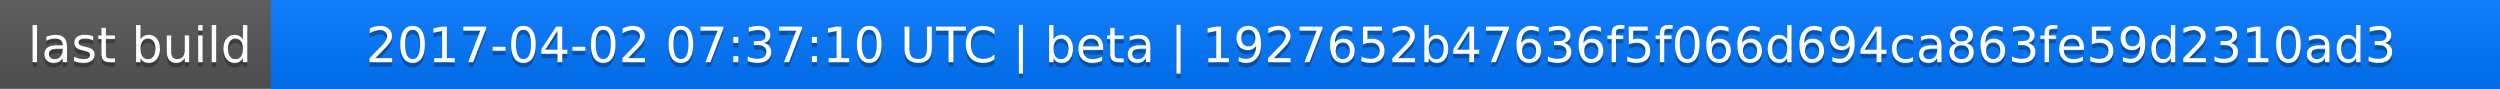
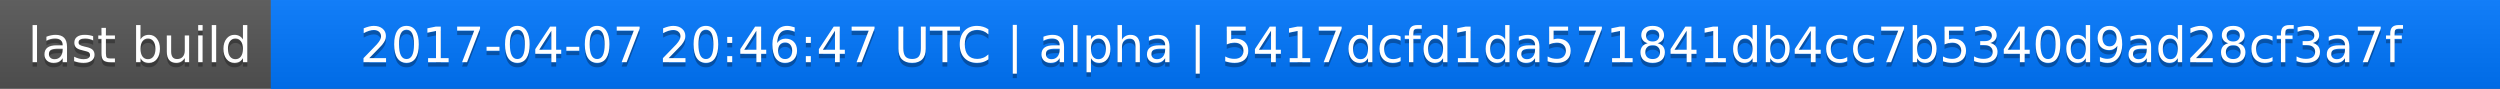
<svg xmlns="http://www.w3.org/2000/svg" width="563" height="20">
  <linearGradient id="a" x2="0" y2="100%">
    <stop offset="0" stop-color="#bbb" stop-opacity=".1" />
    <stop offset="1" stop-opacity=".1" />
  </linearGradient>
  <rect rx="0" width="563" height="20" fill="#555" />
  <rect rx="0" x="61" width="502" height="20" fill="#07f" />
  <path fill="#07f" d="M61 0h4v20h-4z" />
  <rect rx="0" width="563" height="20" fill="url(#a)" />
  <g fill="#fff" text-anchor="middle" font-family="DejaVu Sans,Verdana,Geneva,sans-serif" font-size="11">
    <text x="31.5" y="15" fill="#010101" fill-opacity=".3">last build</text>
    <text x="31.5" y="14">last build</text>
-     <text x="311" y="15" fill="#010101" fill-opacity=".3">2017-04-02 07:37:10 UTC | beta | 1927652b47636f5f066d694ca863fe59d2310ad3</text>
-     <text x="311" y="14">2017-04-02 07:37:10 UTC | beta | 1927652b47636f5f066d694ca863fe59d2310ad3</text>
+     <text x="311" y="15" fill="#010101" fill-opacity=".3">2017-04-07 20:46:47 UTC | alpha | 5417dcfd1da571841db4cc7b5340d9ad28cf3a7f</text>
+     <text x="311" y="14">2017-04-07 20:46:47 UTC | alpha | 5417dcfd1da571841db4cc7b5340d9ad28cf3a7f</text>
  </g>
</svg>
